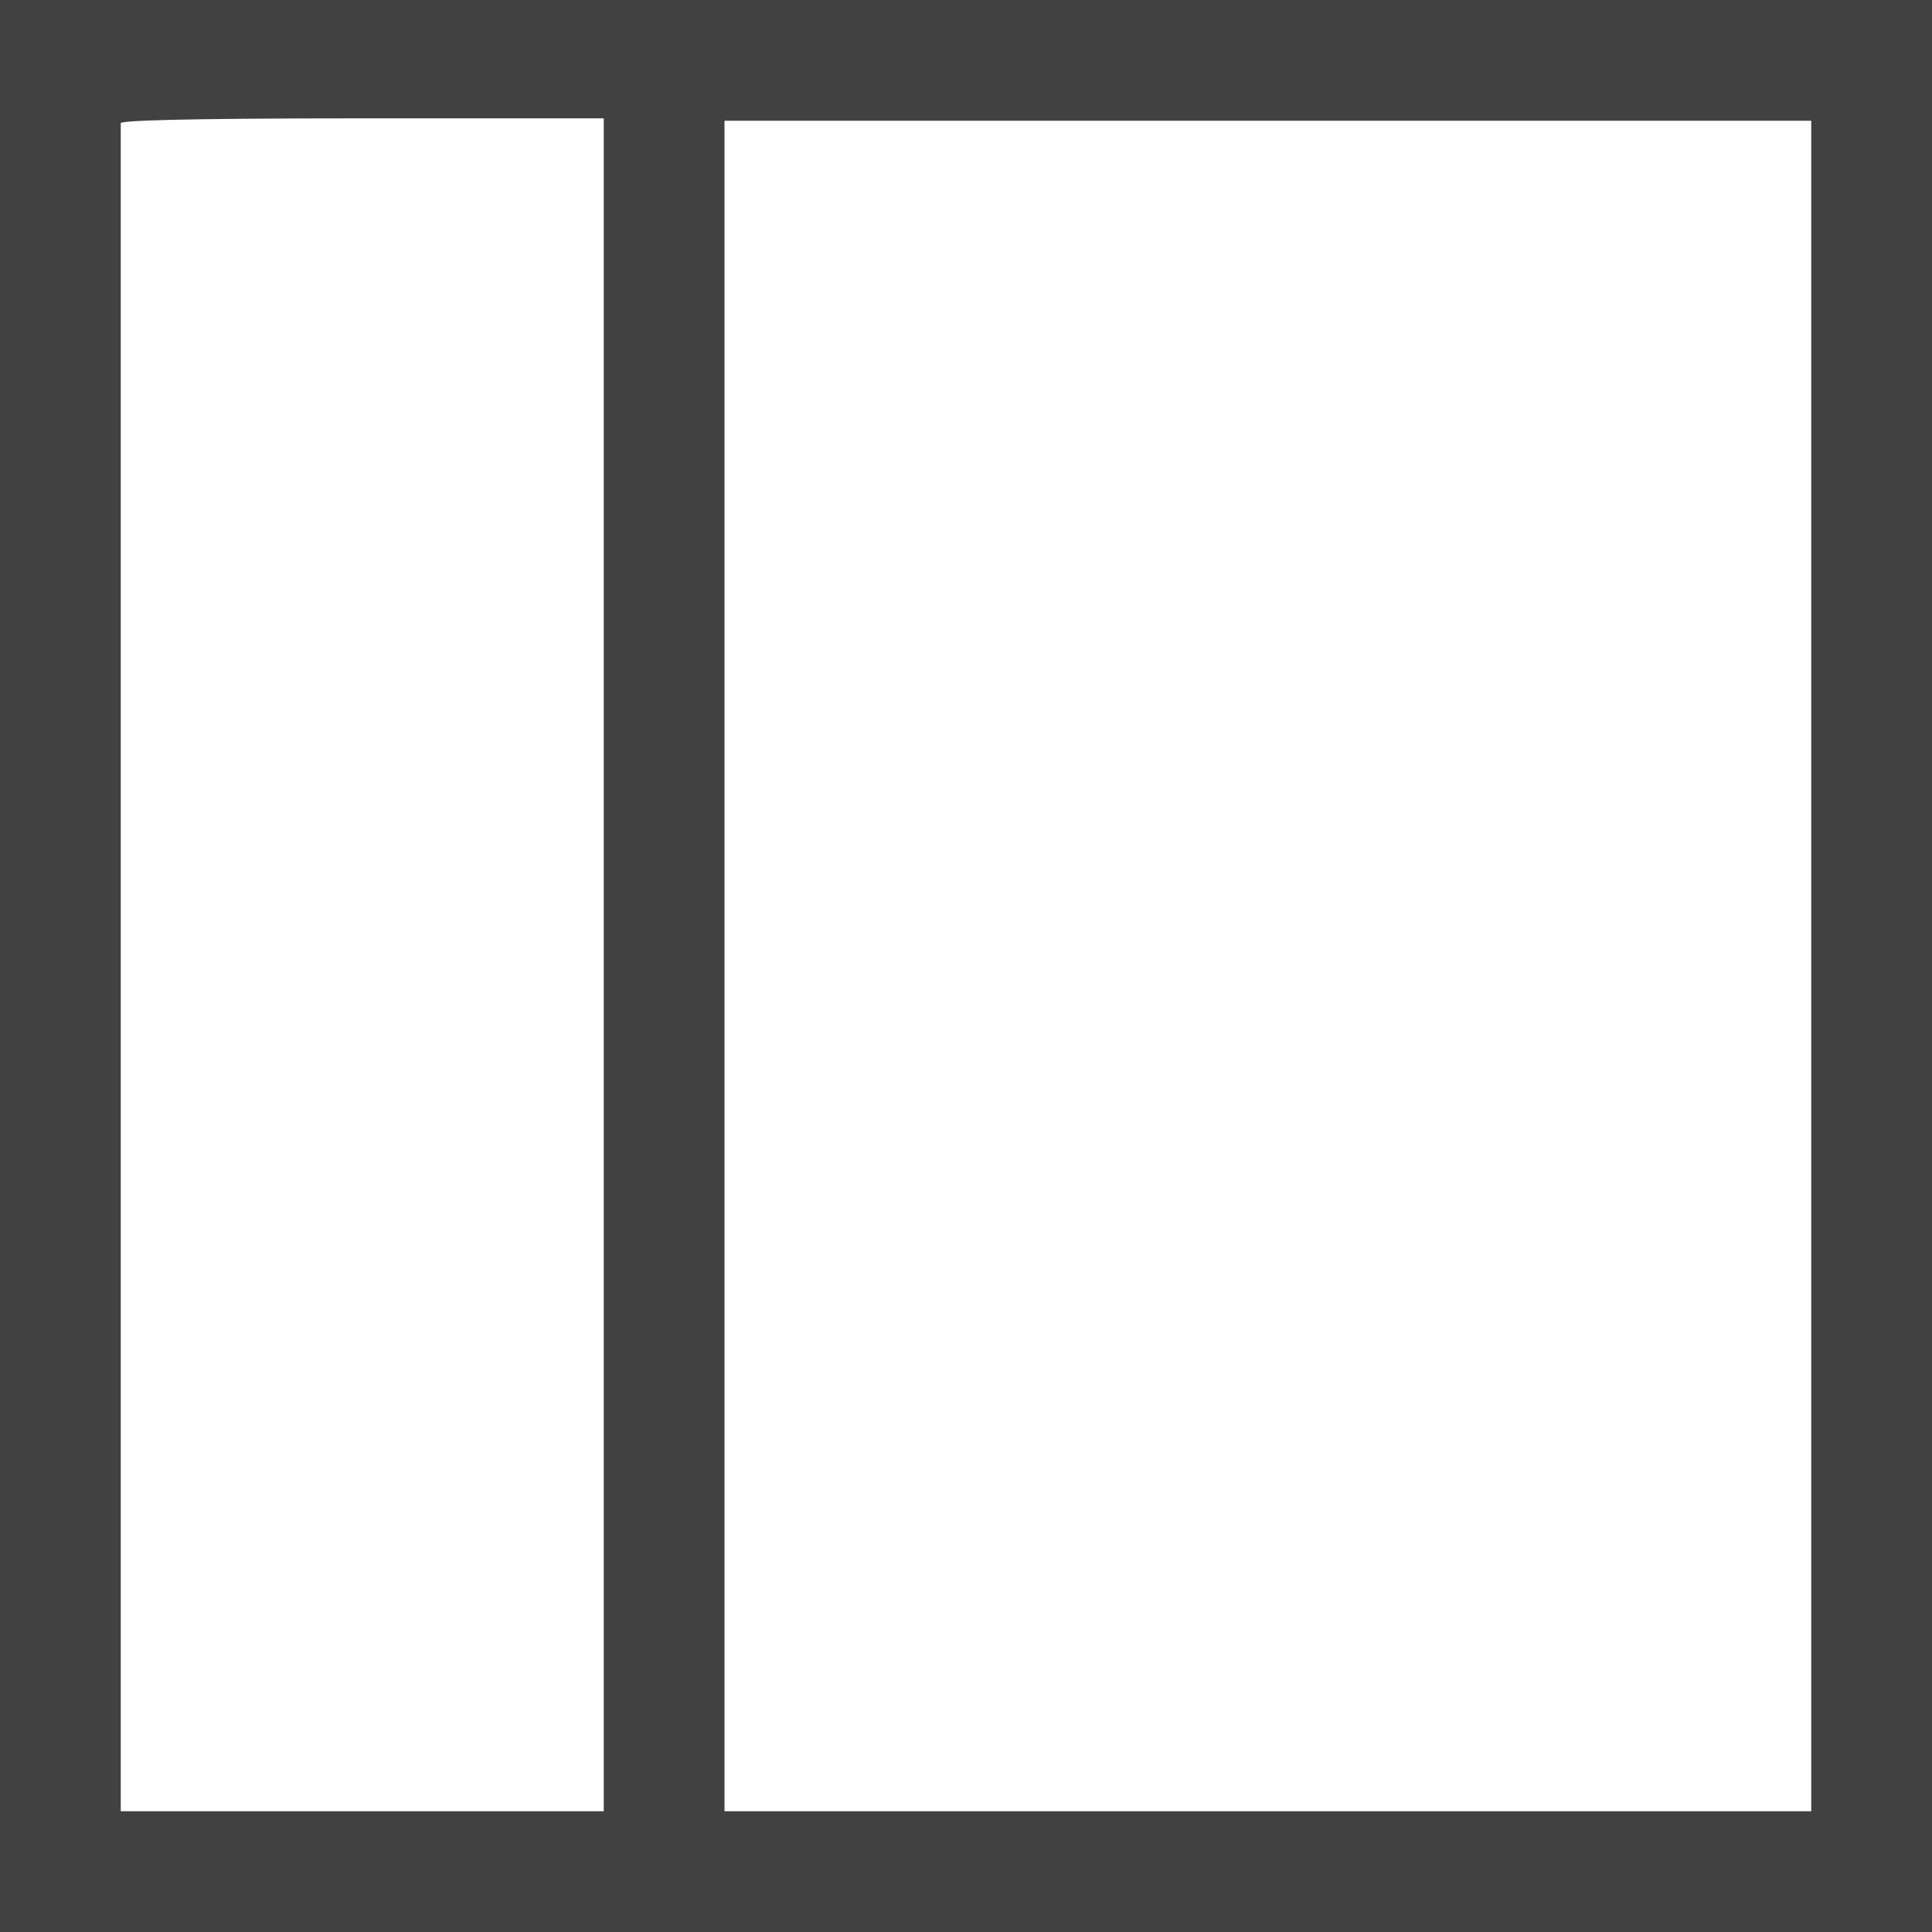
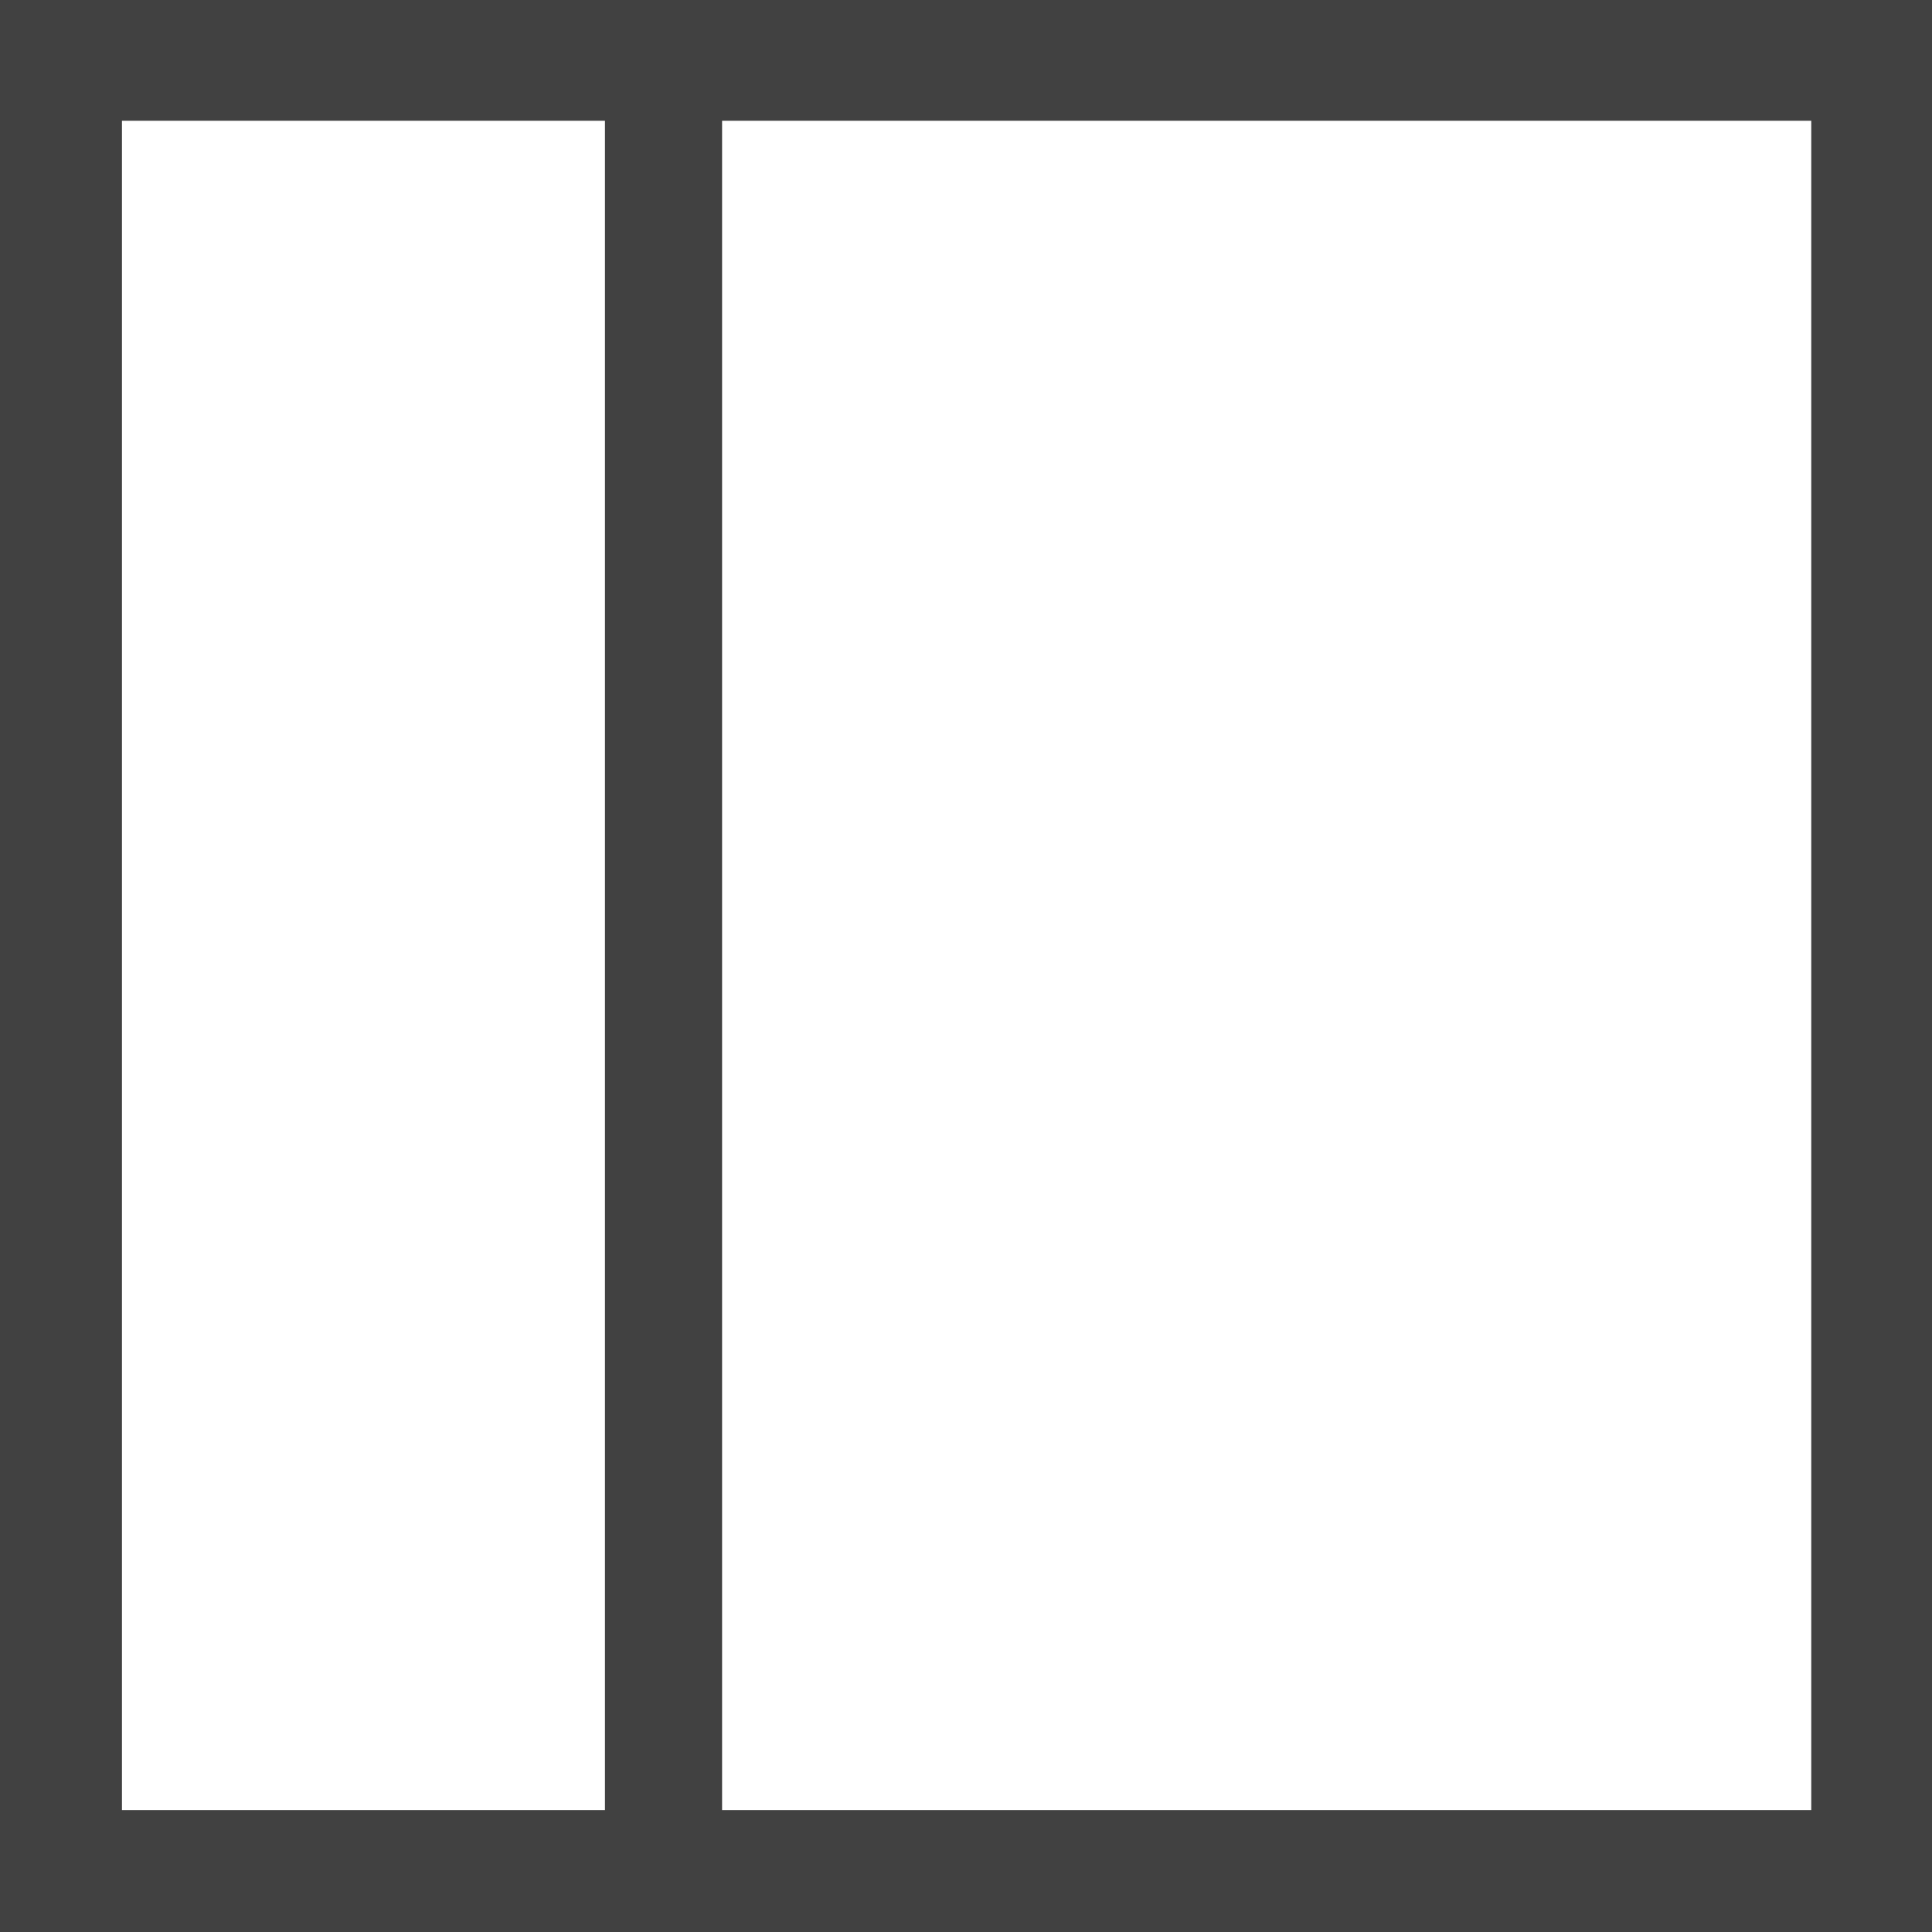
- <svg xmlns="http://www.w3.org/2000/svg" viewBox="0 0 8 8">
-   <path fill="#414141" fill-rule="evenodd" d="M0 4v4h8V0H0v4m2.5 0v3.5h-2V.51C.5.5.72.49 1.5.49h1V4m5 0v3.5H3v-7h4.5V4" />
+ <svg xmlns="http://www.w3.org/2000/svg" fill="none" viewBox="8 8 16 16">
+   <path fill="#414141" fill-rule="evenodd" d="M8 16v8h16V8H8v8m5.01 0v6.99h-4V9h4v7M23 16v6.99h-9.02V9H23v7" />
</svg>
